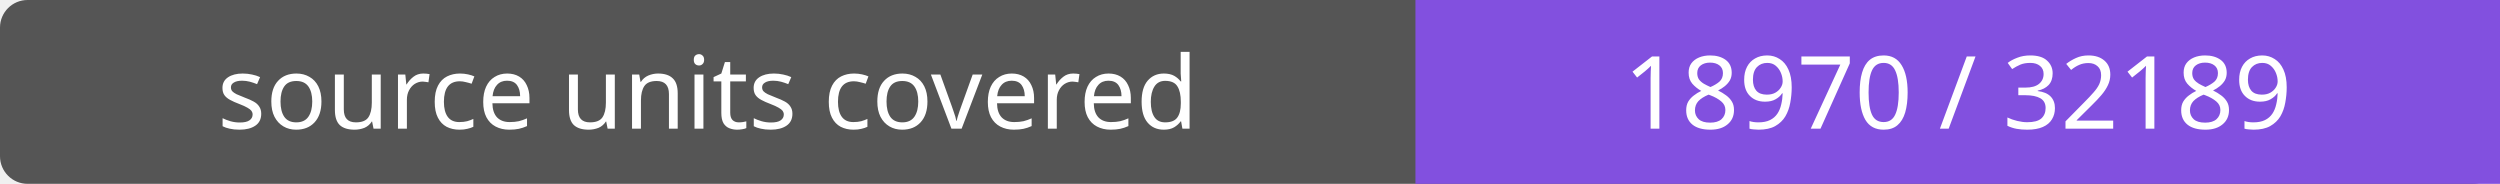
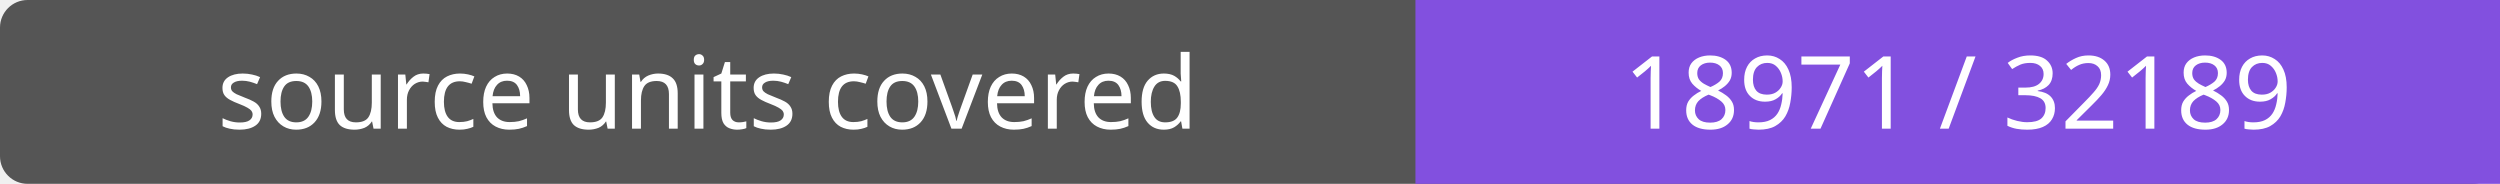
- <svg xmlns="http://www.w3.org/2000/svg" width="272" height="20" role="img" aria-label="source units covered: 18970 / 32189">
+ <svg xmlns="http://www.w3.org/2000/svg" width="272" height="20" role="img" aria-label="source units covered: 18971 / 32189">
  <rect width="272" height="20" rx="3" fill="#555" />
  <path fill="#8250df" d="M154 0h118v20H154z" />
  <g fill="#fff" text-anchor="middle" font-family="Verdana,sans-serif" font-size="11">
    <text x="77.0" y="14">source units covered</text>
-     <text x="213.0" y="14">18970 / 32189</text>
+     <text x="213.0" y="14">18971 / 32189</text>
  </g>
</svg>
